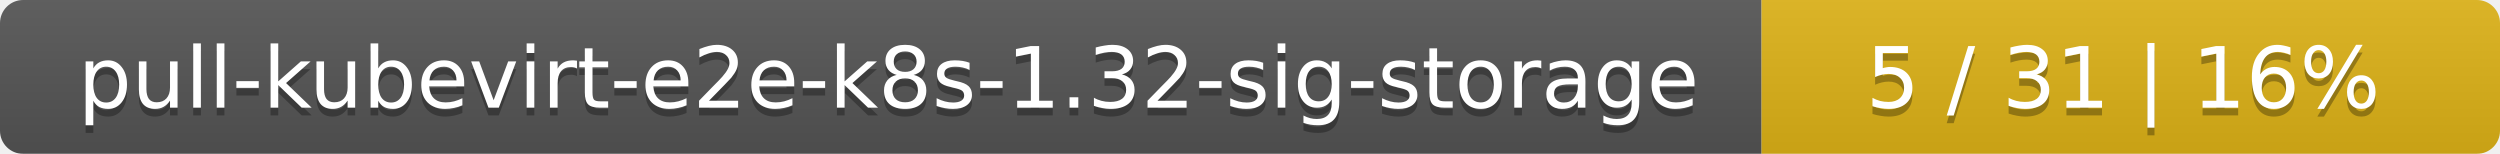
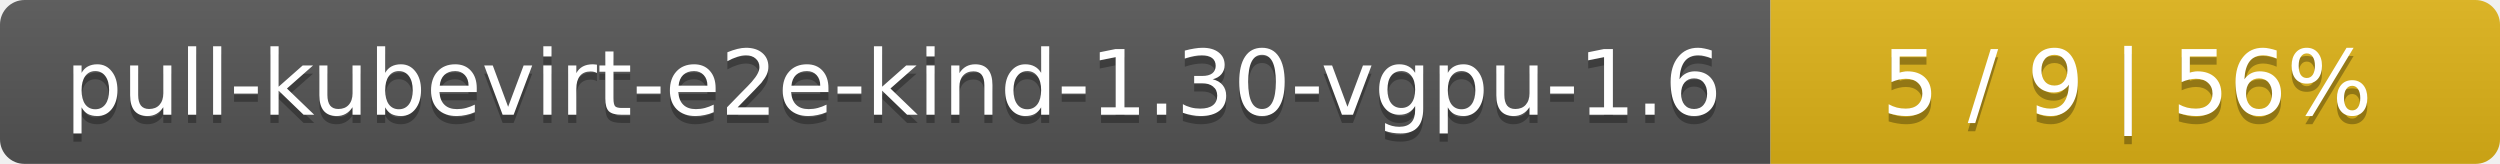
- <svg xmlns="http://www.w3.org/2000/svg" width="325" height="20">
+ <svg xmlns="http://www.w3.org/2000/svg" width="305" height="20">
  <linearGradient id="smooth" x2="0" y2="100%">
    <stop offset="0" stop-color="#bbb" stop-opacity=".1" />
    <stop offset="1" stop-opacity=".1" />
  </linearGradient>
  <mask id="round">
-     <rect width="325" height="20" rx="3" fill="#fff" />
+     <rect width="305" height="20" rx="3" fill="#fff" />
  </mask>
  <g mask="url(#round)">
-     <rect width="229" height="20" fill="#555" />
-     <rect x="229" width="96" height="20" fill="#dfb317" />
-     <rect width="325" height="20" fill="url(#smooth)" />
+     <rect width="216" height="20" fill="#555" />
+     <rect x="216" width="89" height="20" fill="#dfb317" />
+     <rect width="305" height="20" fill="url(#smooth)" />
  </g>
  <g fill="#fff" text-anchor="middle" font-family="DejaVu Sans,Verdana,Geneva,sans-serif" font-size="11">
-     <text x="115.5" y="15" fill="#010101" fill-opacity=".3">pull-kubevirt-e2e-k8s-1.32-sig-storage</text>
-     <text x="115.5" y="14">pull-kubevirt-e2e-k8s-1.32-sig-storage</text>
-     <text x="276" y="15" fill="#010101" fill-opacity=".3">5 / 31    |    16%</text>
-     <text x="276" y="14">5 / 31    |    16%</text>
+     <text x="109" y="15" fill="#010101" fill-opacity=".3">pull-kubevirt-e2e-kind-1.30-vgpu-1.6</text>
+     <text x="109" y="14">pull-kubevirt-e2e-kind-1.30-vgpu-1.6</text>
+     <text x="259.5" y="15" fill="#010101" fill-opacity=".3">5 / 9    |    56%</text>
+     <text x="259.5" y="14">5 / 9    |    56%</text>
  </g>
</svg>
